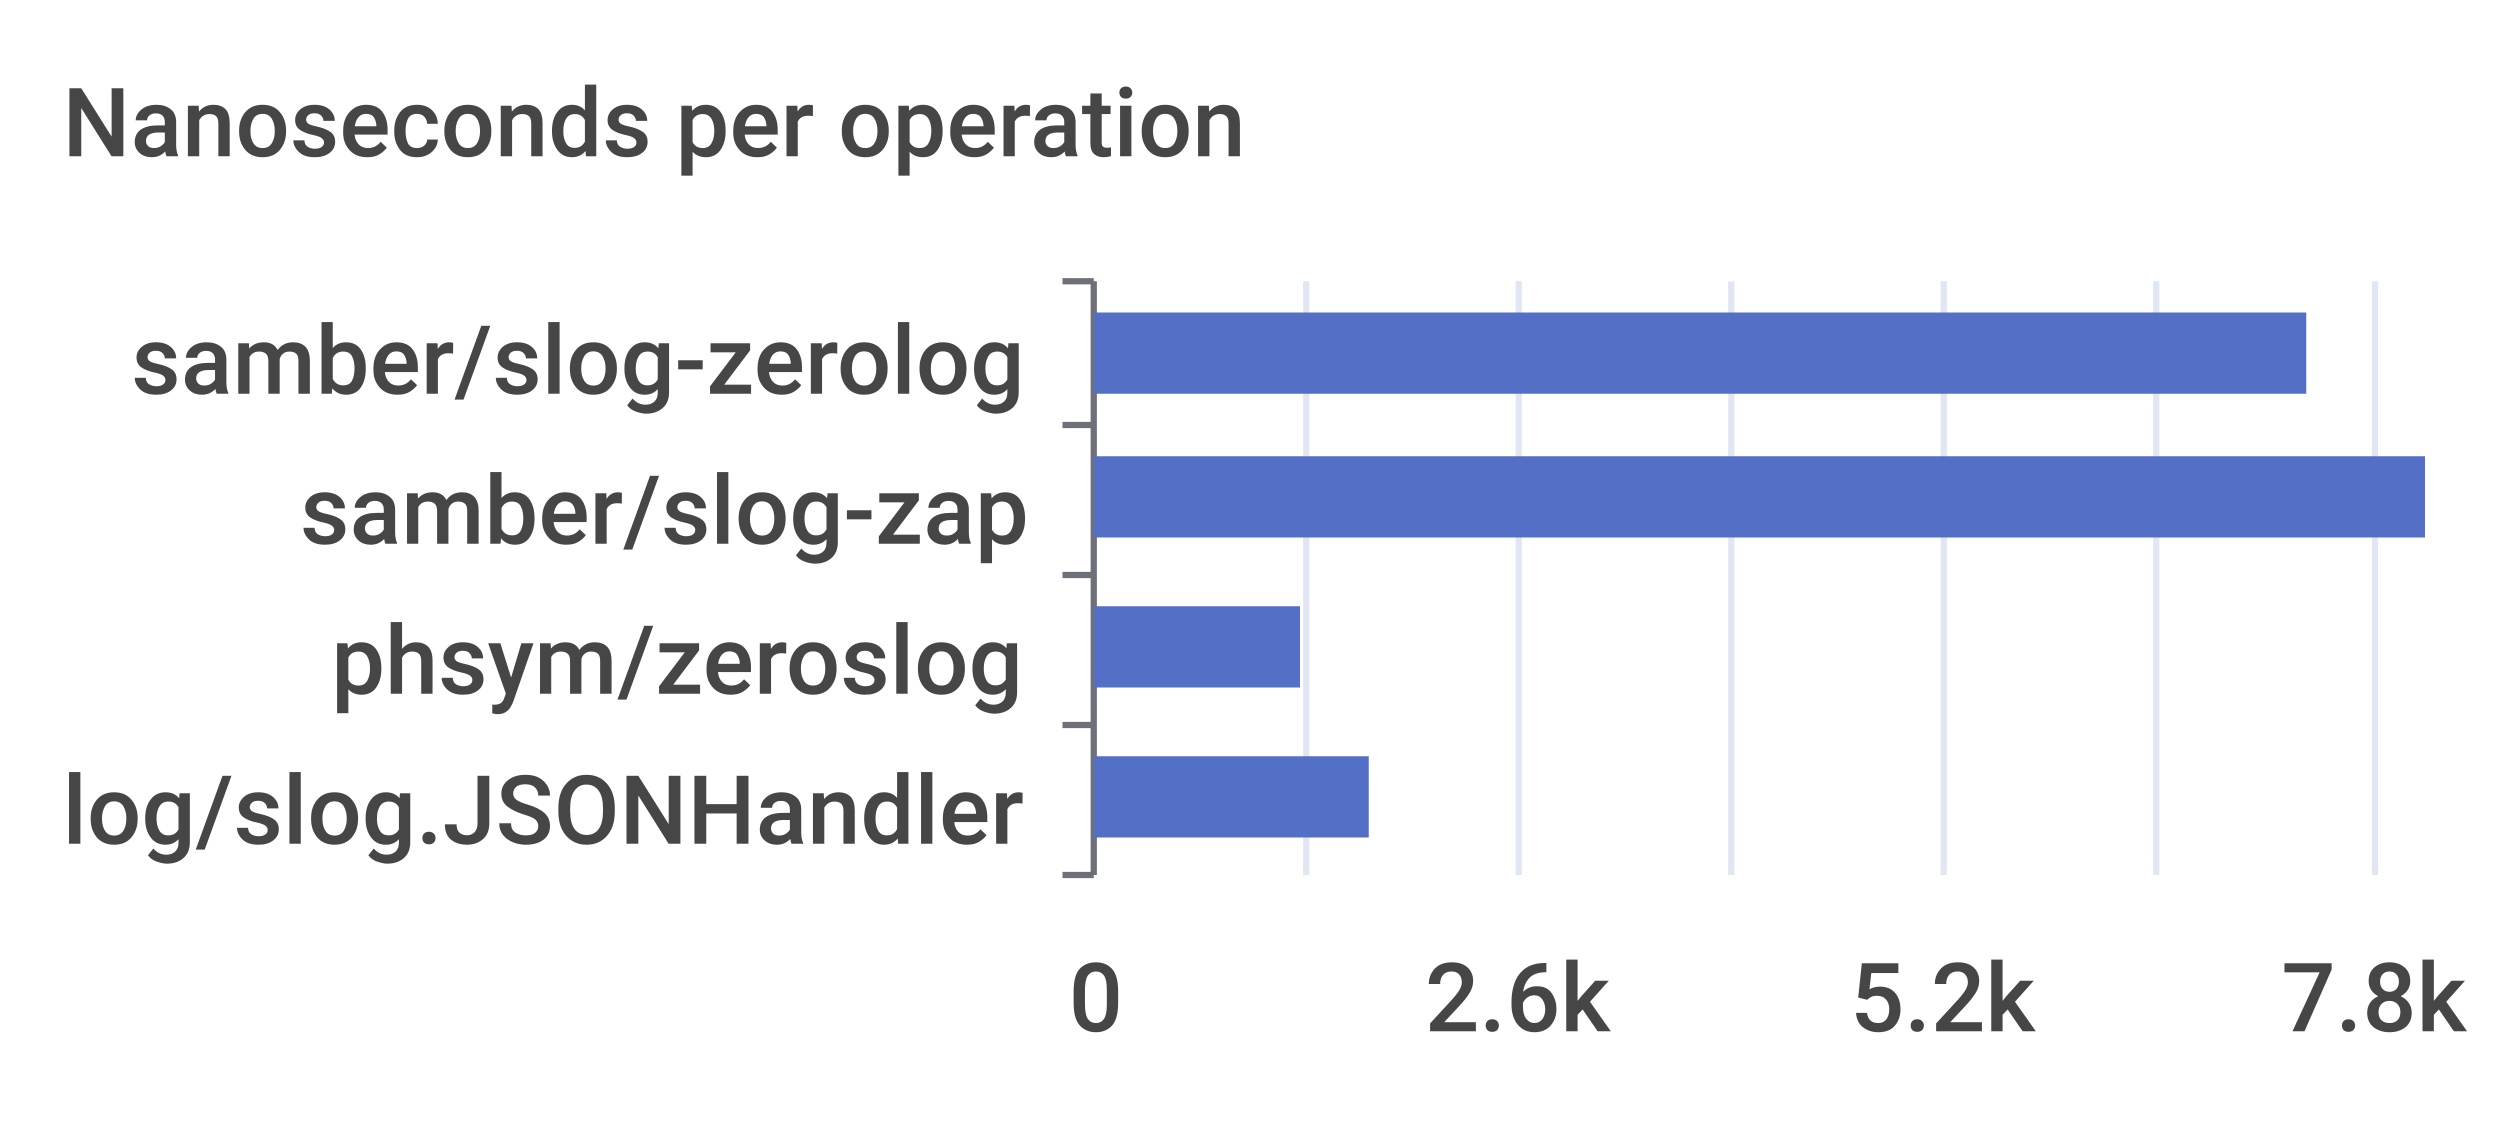
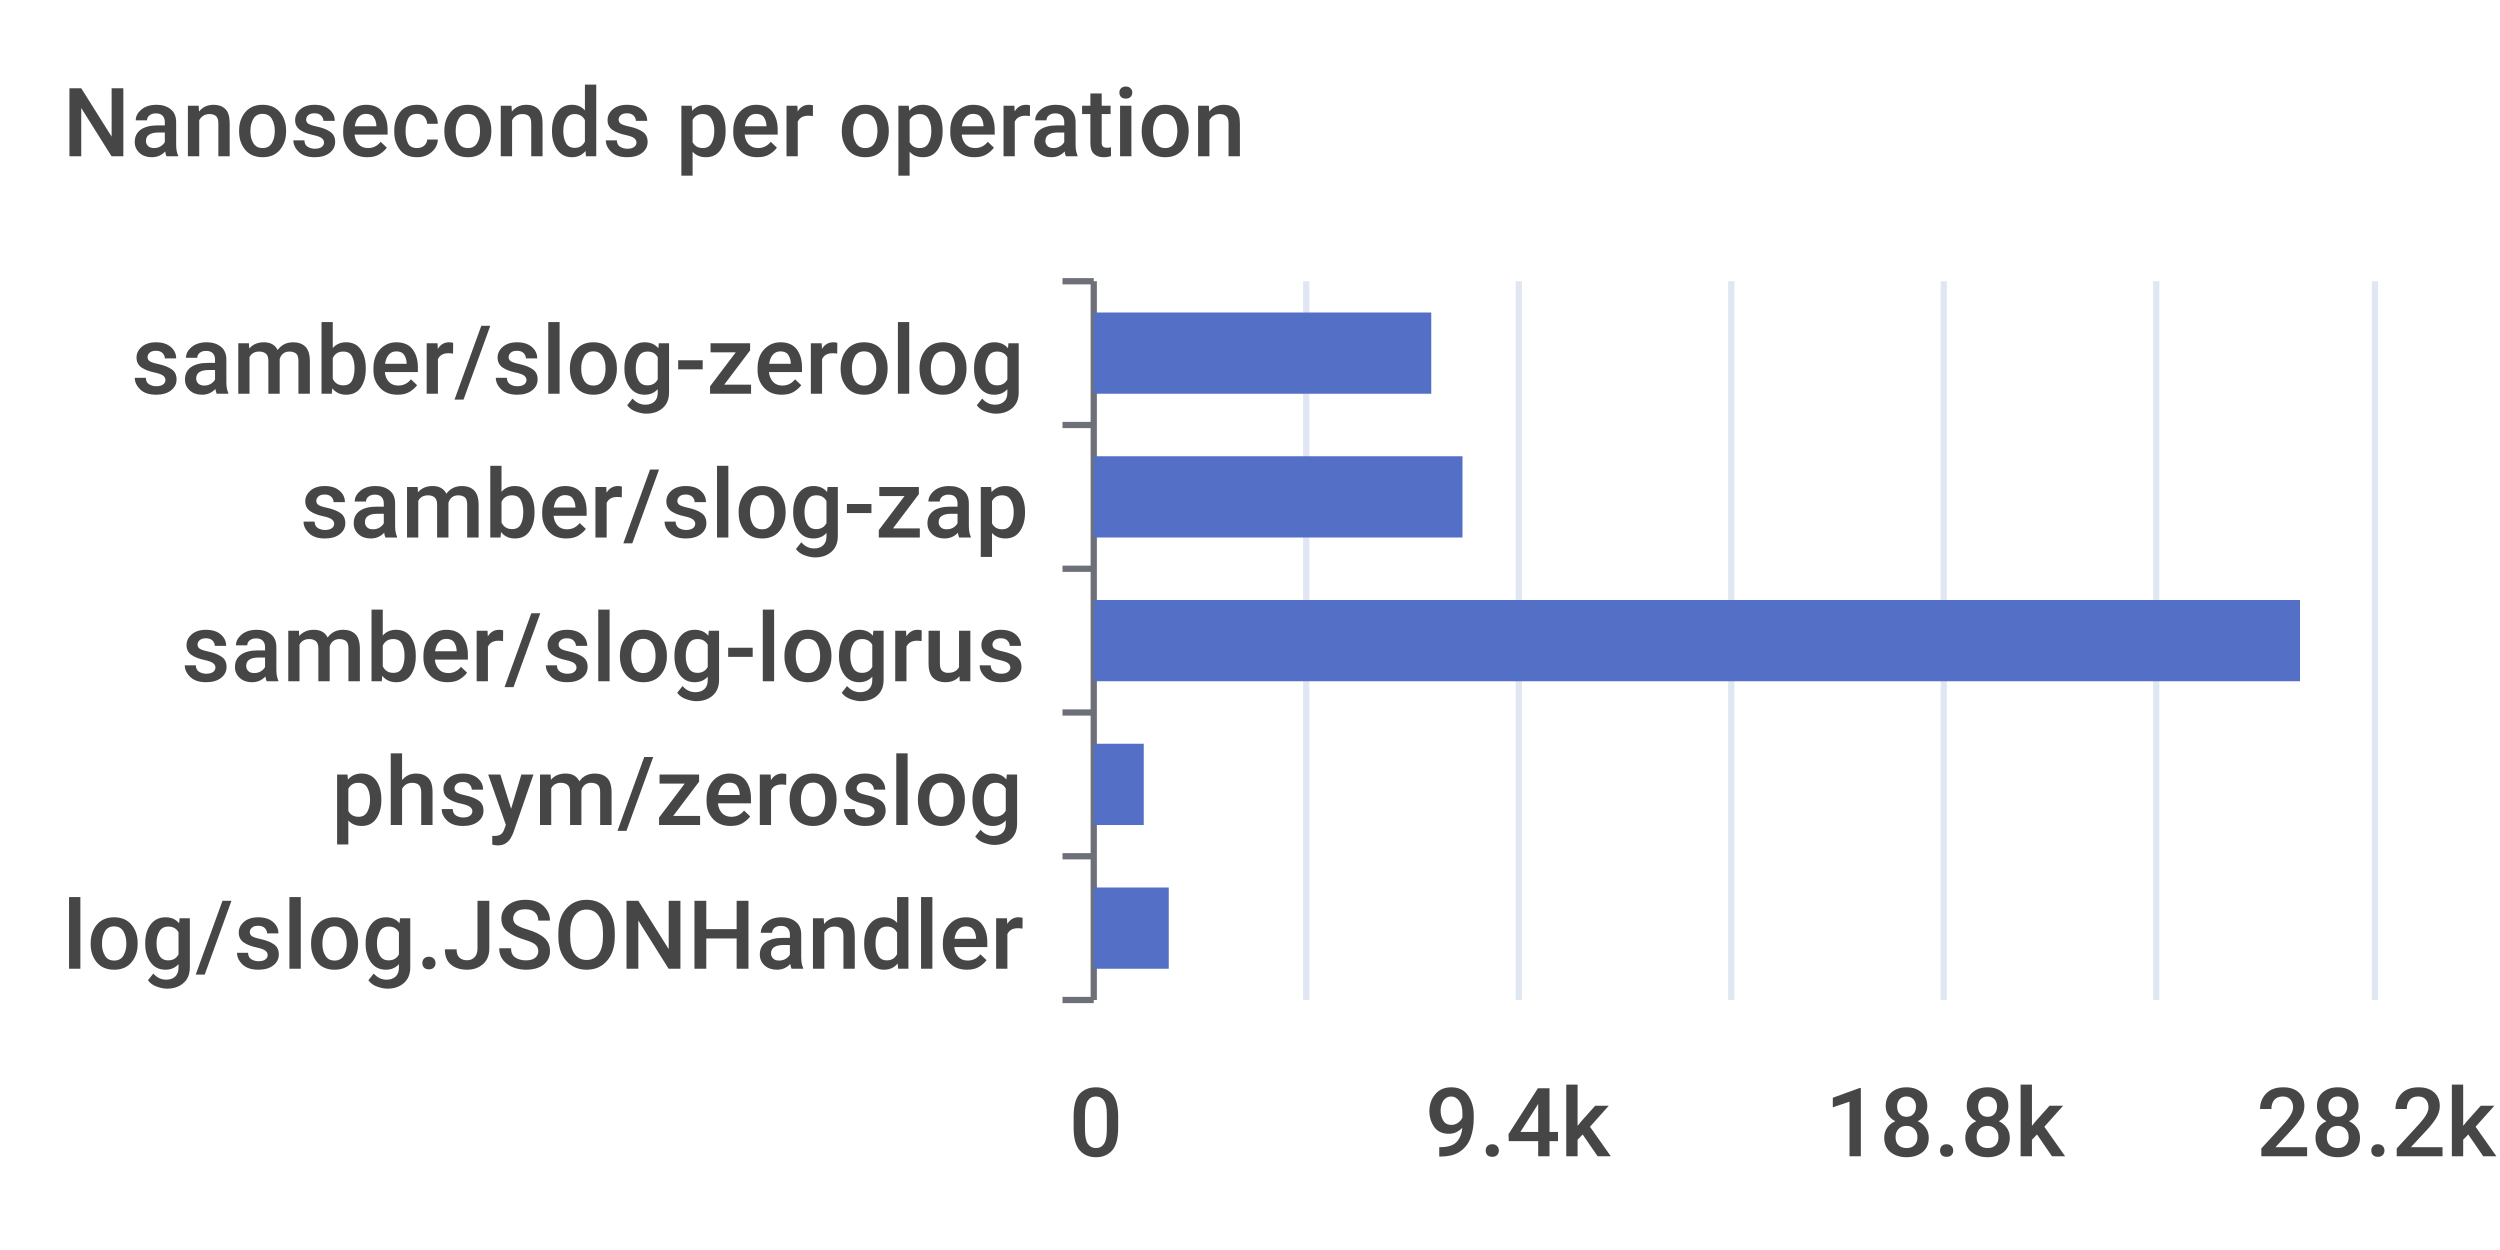
- <svg xmlns="http://www.w3.org/2000/svg" width="400" height="180">\n<path d="M 0 0 L 400 0 L 400 180 L 0 180 L 0 0" style="stroke-width:0;stroke:none;fill:rgba(255,255,255,1.0)" />
+ <svg xmlns="http://www.w3.org/2000/svg" width="400" height="200">\n<path d="M 0 0 L 400 0 L 400 200 L 0 200 L 0 0" style="stroke-width:0;stroke:none;fill:rgba(255,255,255,1.0)" />
  <text x="10" y="25" style="stroke-width:0;stroke:none;fill:rgba(70,70,70,1.0);font-size:15.3px;font-family:'Roboto Medium',sans-serif">Nanoseconds per operation</text>
  <path d="M 170 45 L 175 45" style="stroke-width:1;stroke:rgba(110,112,121,1.0);fill:none" />
  <path d="M 170 68 L 175 68" style="stroke-width:1;stroke:rgba(110,112,121,1.0);fill:none" />
-   <path d="M 170 92 L 175 92" style="stroke-width:1;stroke:rgba(110,112,121,1.0);fill:none" />
-   <path d="M 170 116 L 175 116" style="stroke-width:1;stroke:rgba(110,112,121,1.0);fill:none" />
-   <path d="M 170 140 L 175 140" style="stroke-width:1;stroke:rgba(110,112,121,1.0);fill:none" />
-   <path d="M 175 45 L 175 140" style="stroke-width:1;stroke:rgba(110,112,121,1.0);fill:none" />
+   <path d="M 170 91 L 175 91" style="stroke-width:1;stroke:rgba(110,112,121,1.0);fill:none" />
+   <path d="M 170 114 L 175 114" style="stroke-width:1;stroke:rgba(110,112,121,1.0);fill:none" />
+   <path d="M 170 137 L 175 137" style="stroke-width:1;stroke:rgba(110,112,121,1.0);fill:none" />
+   <path d="M 170 160 L 175 160" style="stroke-width:1;stroke:rgba(110,112,121,1.0);fill:none" />
+   <path d="M 175 45 L 175 160" style="stroke-width:1;stroke:rgba(110,112,121,1.0);fill:none" />
  <text x="21" y="63" style="stroke-width:0;stroke:none;fill:rgba(70,70,70,1.0);font-size:15.3px;font-family:'Roboto Medium',sans-serif">samber/slog-zerolog</text>
-   <text x="48" y="87" style="stroke-width:0;stroke:none;fill:rgba(70,70,70,1.0);font-size:15.3px;font-family:'Roboto Medium',sans-serif">samber/slog-zap</text>
-   <text x="53" y="111" style="stroke-width:0;stroke:none;fill:rgba(70,70,70,1.0);font-size:15.3px;font-family:'Roboto Medium',sans-serif">phsym/zeroslog</text>
-   <text x="10" y="135" style="stroke-width:0;stroke:none;fill:rgba(70,70,70,1.0);font-size:15.3px;font-family:'Roboto Medium',sans-serif">log/slog.JSONHandler</text>
-   <text x="171" y="165" style="stroke-width:0;stroke:none;fill:rgba(70,70,70,1.0);font-size:15.3px;font-family:'Roboto Medium',sans-serif">0</text>
-   <text x="228" y="165" style="stroke-width:0;stroke:none;fill:rgba(70,70,70,1.0);font-size:15.3px;font-family:'Roboto Medium',sans-serif">2.6k</text>
-   <text x="296" y="165" style="stroke-width:0;stroke:none;fill:rgba(70,70,70,1.0);font-size:15.3px;font-family:'Roboto Medium',sans-serif">5.2k</text>
-   <text x="365" y="165" style="stroke-width:0;stroke:none;fill:rgba(70,70,70,1.0);font-size:15.3px;font-family:'Roboto Medium',sans-serif">7.8k</text>
-   <path d="M 209 45 L 209 140" style="stroke-width:1;stroke:rgba(224,230,242,1.0);fill:none" />
-   <path d="M 243 45 L 243 140" style="stroke-width:1;stroke:rgba(224,230,242,1.0);fill:none" />
-   <path d="M 277 45 L 277 140" style="stroke-width:1;stroke:rgba(224,230,242,1.0);fill:none" />
-   <path d="M 311 45 L 311 140" style="stroke-width:1;stroke:rgba(224,230,242,1.0);fill:none" />
-   <path d="M 345 45 L 345 140" style="stroke-width:1;stroke:rgba(224,230,242,1.0);fill:none" />
-   <path d="M 380 45 L 380 140" style="stroke-width:1;stroke:rgba(224,230,242,1.0);fill:none" />
-   <path d="M 175 121 L 219 121 L 219 134 L 175 134 L 175 121" style="stroke-width:0;stroke:none;fill:rgba(84,112,198,1.0)" />
-   <path d="M 175 97 L 208 97 L 208 110 L 175 110 L 175 97" style="stroke-width:0;stroke:none;fill:rgba(84,112,198,1.0)" />
-   <path d="M 175 73 L 388 73 L 388 86 L 175 86 L 175 73" style="stroke-width:0;stroke:none;fill:rgba(84,112,198,1.0)" />
-   <path d="M 175 50 L 369 50 L 369 63 L 175 63 L 175 50" style="stroke-width:0;stroke:none;fill:rgba(84,112,198,1.0)" />
+   <text x="48" y="86" style="stroke-width:0;stroke:none;fill:rgba(70,70,70,1.0);font-size:15.3px;font-family:'Roboto Medium',sans-serif">samber/slog-zap</text>
+   <text x="29" y="109" style="stroke-width:0;stroke:none;fill:rgba(70,70,70,1.0);font-size:15.3px;font-family:'Roboto Medium',sans-serif">samber/slog-logrus</text>
+   <text x="53" y="132" style="stroke-width:0;stroke:none;fill:rgba(70,70,70,1.0);font-size:15.3px;font-family:'Roboto Medium',sans-serif">phsym/zeroslog</text>
+   <text x="10" y="155" style="stroke-width:0;stroke:none;fill:rgba(70,70,70,1.0);font-size:15.3px;font-family:'Roboto Medium',sans-serif">log/slog.JSONHandler</text>
+   <text x="171" y="185" style="stroke-width:0;stroke:none;fill:rgba(70,70,70,1.0);font-size:15.3px;font-family:'Roboto Medium',sans-serif">0</text>
+   <text x="228" y="185" style="stroke-width:0;stroke:none;fill:rgba(70,70,70,1.0);font-size:15.3px;font-family:'Roboto Medium',sans-serif">9.4k</text>
+   <text x="292" y="185" style="stroke-width:0;stroke:none;fill:rgba(70,70,70,1.0);font-size:15.3px;font-family:'Roboto Medium',sans-serif">18.8k</text>
+   <text x="361" y="185" style="stroke-width:0;stroke:none;fill:rgba(70,70,70,1.0);font-size:15.3px;font-family:'Roboto Medium',sans-serif">28.2k</text>
+   <path d="M 209 45 L 209 160" style="stroke-width:1;stroke:rgba(224,230,242,1.0);fill:none" />
+   <path d="M 243 45 L 243 160" style="stroke-width:1;stroke:rgba(224,230,242,1.0);fill:none" />
+   <path d="M 277 45 L 277 160" style="stroke-width:1;stroke:rgba(224,230,242,1.0);fill:none" />
+   <path d="M 311 45 L 311 160" style="stroke-width:1;stroke:rgba(224,230,242,1.0);fill:none" />
+   <path d="M 345 45 L 345 160" style="stroke-width:1;stroke:rgba(224,230,242,1.0);fill:none" />
+   <path d="M 380 45 L 380 160" style="stroke-width:1;stroke:rgba(224,230,242,1.0);fill:none" />
+   <path d="M 175 142 L 187 142 L 187 155 L 175 155 L 175 142" style="stroke-width:0;stroke:none;fill:rgba(84,112,198,1.0)" />
+   <path d="M 175 119 L 183 119 L 183 132 L 175 132 L 175 119" style="stroke-width:0;stroke:none;fill:rgba(84,112,198,1.0)" />
+   <path d="M 175 96 L 368 96 L 368 109 L 175 109 L 175 96" style="stroke-width:0;stroke:none;fill:rgba(84,112,198,1.0)" />
+   <path d="M 175 73 L 234 73 L 234 86 L 175 86 L 175 73" style="stroke-width:0;stroke:none;fill:rgba(84,112,198,1.0)" />
+   <path d="M 175 50 L 229 50 L 229 63 L 175 63 L 175 50" style="stroke-width:0;stroke:none;fill:rgba(84,112,198,1.0)" />
</svg>
